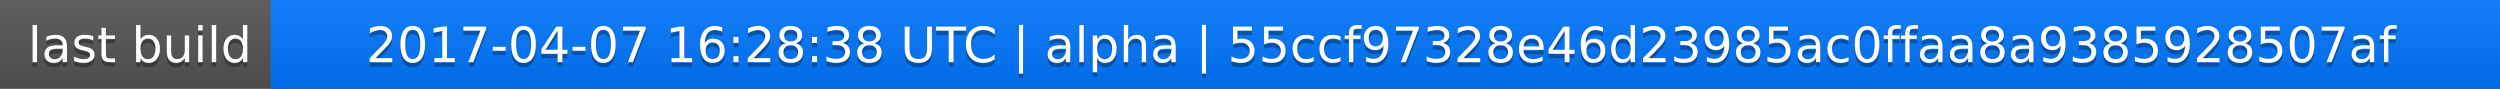
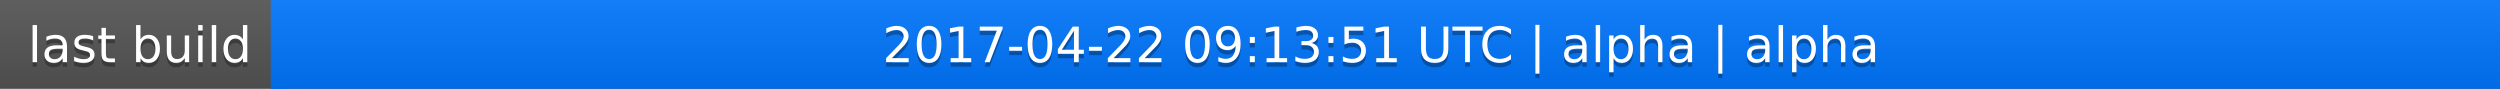
<svg xmlns="http://www.w3.org/2000/svg" width="563" height="20">
  <linearGradient id="a" x2="0" y2="100%">
    <stop offset="0" stop-color="#bbb" stop-opacity=".1" />
    <stop offset="1" stop-opacity=".1" />
  </linearGradient>
  <rect rx="0" width="563" height="20" fill="#555" />
  <rect rx="0" x="61" width="502" height="20" fill="#07f" />
  <path fill="#07f" d="M61 0h4v20h-4z" />
  <rect rx="0" width="563" height="20" fill="url(#a)" />
  <g fill="#fff" text-anchor="middle" font-family="DejaVu Sans,Verdana,Geneva,sans-serif" font-size="11">
    <text x="31.5" y="15" fill="#010101" fill-opacity=".3">last build</text>
    <text x="31.5" y="14">last build</text>
-     <text x="311" y="15" fill="#010101" fill-opacity=".3">2017-04-07 16:28:38 UTC | alpha | 55ccf97328e46d23985ac0ffaa8a9385928507af</text>
-     <text x="311" y="14">2017-04-07 16:28:38 UTC | alpha | 55ccf97328e46d23985ac0ffaa8a9385928507af</text>
+     <text x="311" y="15" fill="#010101" fill-opacity=".3">2017-04-22 09:13:51 UTC | alpha | alpha</text>
+     <text x="311" y="14">2017-04-22 09:13:51 UTC | alpha | alpha</text>
  </g>
</svg>
